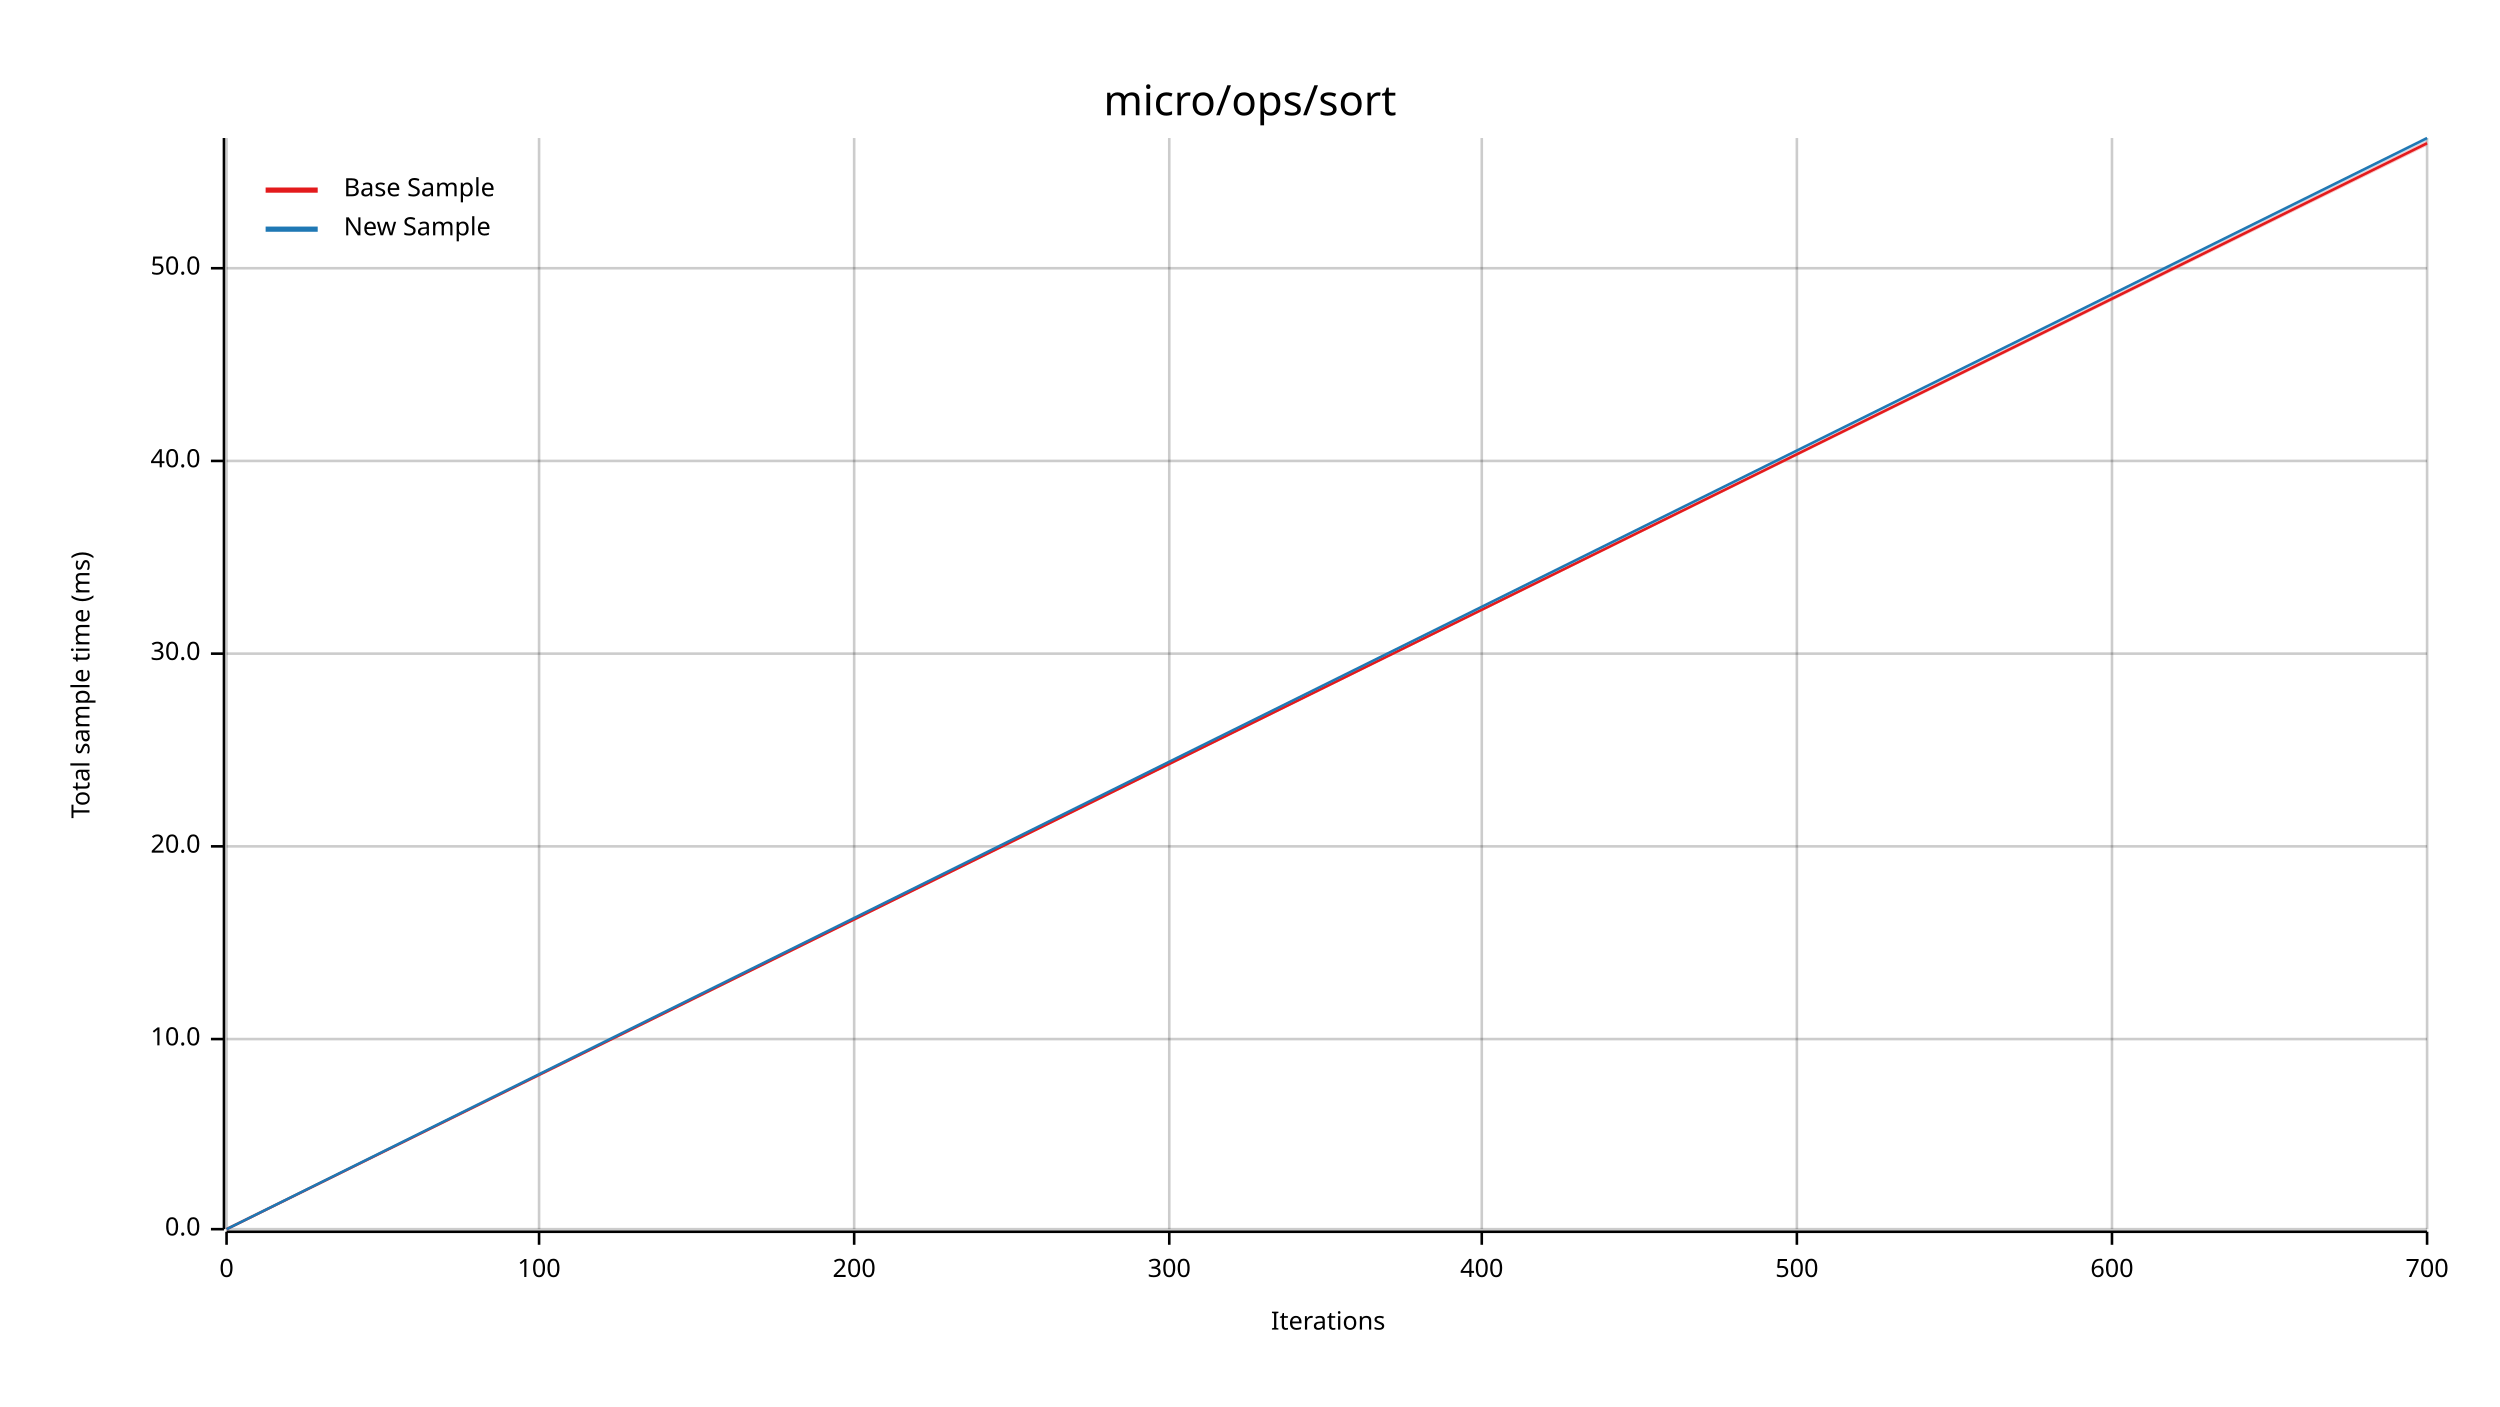
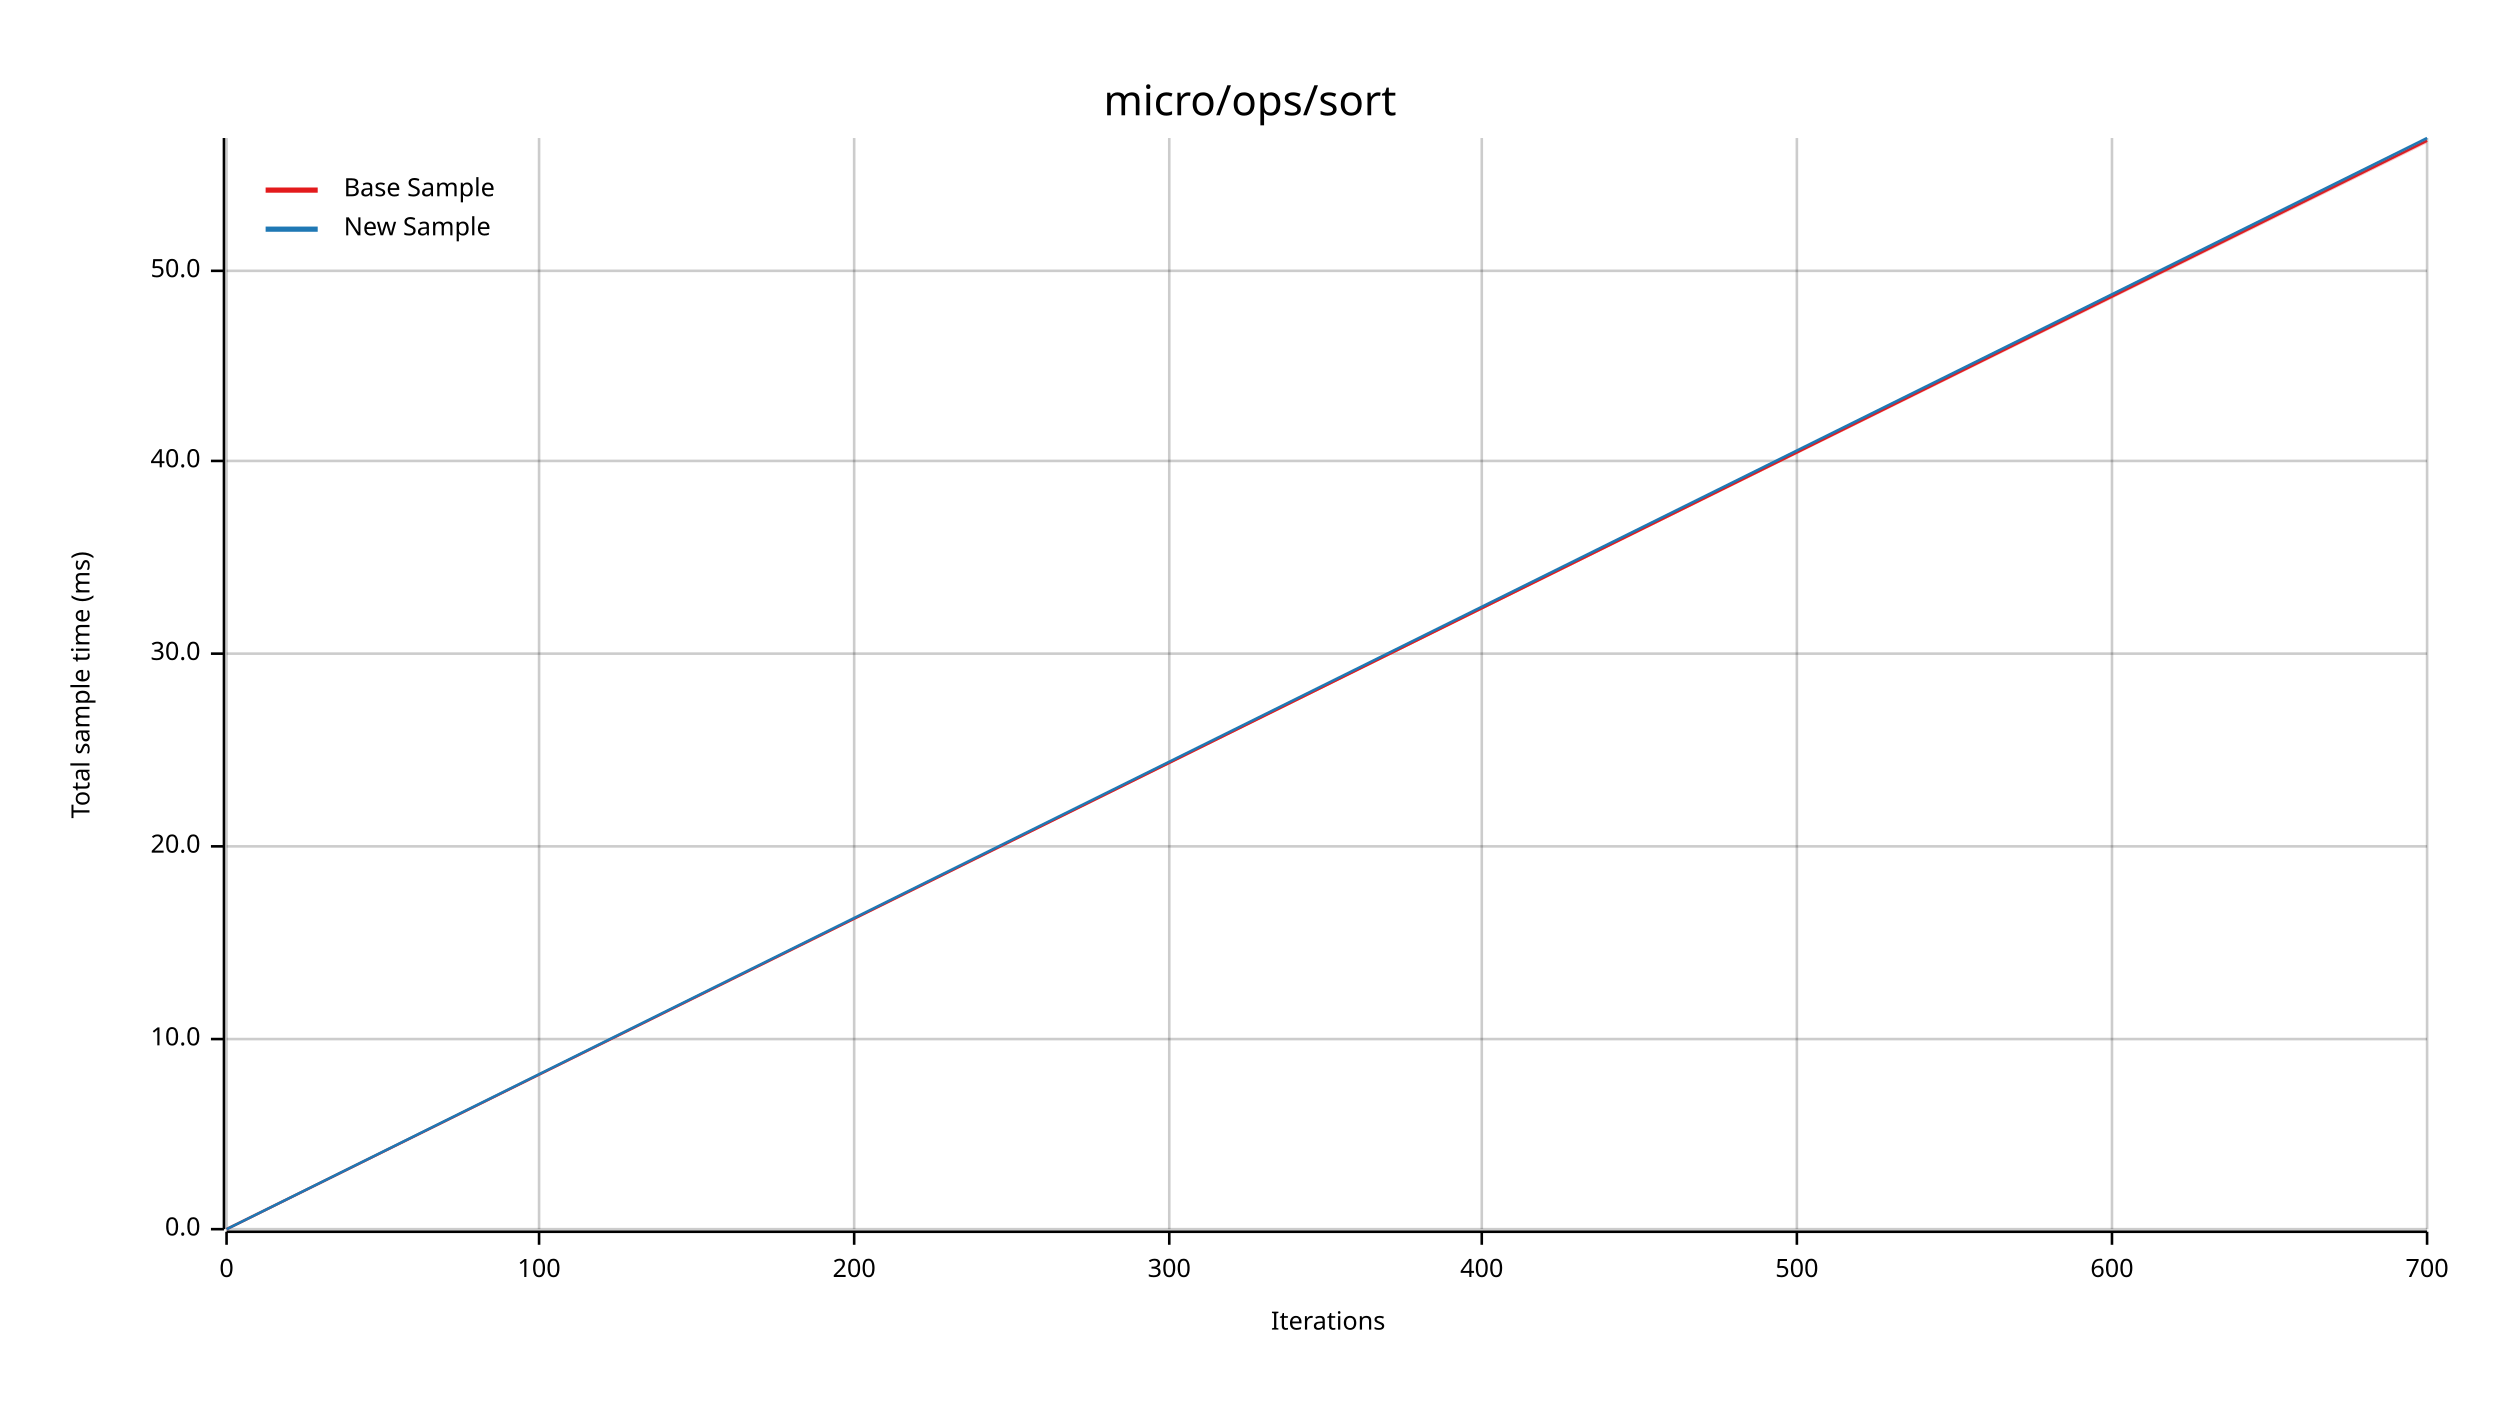
<svg xmlns="http://www.w3.org/2000/svg" width="960" height="540" viewBox="0 0 960 540">
  <text x="480" y="32" dy="0.76em" text-anchor="middle" font-family="sans-serif" font-size="16.129" opacity="1" fill="#000000">
micro/ops/sort
</text>
  <text x="27" y="263" dy="0.76em" text-anchor="middle" font-family="sans-serif" font-size="9.677" opacity="1" fill="#000000" transform="rotate(270, 27, 263)">
Total sample time (ms)
</text>
  <text x="510" y="513" dy="-0.5ex" text-anchor="middle" font-family="sans-serif" font-size="9.677" opacity="1" fill="#000000">
Iterations
</text>
  <line opacity="0.2" stroke="#000000" stroke-width="1" x1="87" y1="472" x2="87" y2="53" />
  <line opacity="0.2" stroke="#000000" stroke-width="1" x1="207" y1="472" x2="207" y2="53" />
  <line opacity="0.2" stroke="#000000" stroke-width="1" x1="328" y1="472" x2="328" y2="53" />
  <line opacity="0.2" stroke="#000000" stroke-width="1" x1="449" y1="472" x2="449" y2="53" />
  <line opacity="0.2" stroke="#000000" stroke-width="1" x1="569" y1="472" x2="569" y2="53" />
  <line opacity="0.2" stroke="#000000" stroke-width="1" x1="690" y1="472" x2="690" y2="53" />
  <line opacity="0.2" stroke="#000000" stroke-width="1" x1="811" y1="472" x2="811" y2="53" />
  <line opacity="0.2" stroke="#000000" stroke-width="1" x1="932" y1="472" x2="932" y2="53" />
  <line opacity="0.2" stroke="#000000" stroke-width="1" x1="87" y1="472" x2="932" y2="472" />
  <line opacity="0.2" stroke="#000000" stroke-width="1" x1="87" y1="399" x2="932" y2="399" />
  <line opacity="0.2" stroke="#000000" stroke-width="1" x1="87" y1="325" x2="932" y2="325" />
  <line opacity="0.2" stroke="#000000" stroke-width="1" x1="87" y1="251" x2="932" y2="251" />
  <line opacity="0.2" stroke="#000000" stroke-width="1" x1="87" y1="177" x2="932" y2="177" />
-   <line opacity="0.2" stroke="#000000" stroke-width="1" x1="87" y1="103" x2="932" y2="103" />
+   <line opacity="0.2" stroke="#000000" stroke-width="1" x1="87" y1="104" x2="932" y2="104" />
  <polyline fill="none" opacity="1" stroke="#000000" stroke-width="1" points="86,53 86,472 " />
  <text x="77" y="472" dy="0.5ex" text-anchor="end" font-family="sans-serif" font-size="9.677" opacity="1" fill="#000000">
0.0
</text>
  <polyline fill="none" opacity="1" stroke="#000000" stroke-width="1" points="81,472 86,472 " />
  <text x="77" y="399" dy="0.5ex" text-anchor="end" font-family="sans-serif" font-size="9.677" opacity="1" fill="#000000">
10.0
</text>
  <polyline fill="none" opacity="1" stroke="#000000" stroke-width="1" points="81,399 86,399 " />
  <text x="77" y="325" dy="0.5ex" text-anchor="end" font-family="sans-serif" font-size="9.677" opacity="1" fill="#000000">
20.0
</text>
  <polyline fill="none" opacity="1" stroke="#000000" stroke-width="1" points="81,325 86,325 " />
  <text x="77" y="251" dy="0.5ex" text-anchor="end" font-family="sans-serif" font-size="9.677" opacity="1" fill="#000000">
30.0
</text>
  <polyline fill="none" opacity="1" stroke="#000000" stroke-width="1" points="81,251 86,251 " />
  <text x="77" y="177" dy="0.5ex" text-anchor="end" font-family="sans-serif" font-size="9.677" opacity="1" fill="#000000">
40.0
</text>
  <polyline fill="none" opacity="1" stroke="#000000" stroke-width="1" points="81,177 86,177 " />
-   <text x="77" y="103" dy="0.5ex" text-anchor="end" font-family="sans-serif" font-size="9.677" opacity="1" fill="#000000">
+   <text x="77" y="104" dy="0.5ex" text-anchor="end" font-family="sans-serif" font-size="9.677" opacity="1" fill="#000000">
50.0
</text>
-   <polyline fill="none" opacity="1" stroke="#000000" stroke-width="1" points="81,103 86,103 " />
+   <polyline fill="none" opacity="1" stroke="#000000" stroke-width="1" points="81,104 86,104 " />
  <polyline fill="none" opacity="1" stroke="#000000" stroke-width="1" points="87,473 932,473 " />
  <text x="87" y="483" dy="0.76em" text-anchor="middle" font-family="sans-serif" font-size="9.677" opacity="1" fill="#000000">
0
</text>
  <polyline fill="none" opacity="1" stroke="#000000" stroke-width="1" points="87,473 87,478 " />
  <text x="207" y="483" dy="0.76em" text-anchor="middle" font-family="sans-serif" font-size="9.677" opacity="1" fill="#000000">
100
</text>
  <polyline fill="none" opacity="1" stroke="#000000" stroke-width="1" points="207,473 207,478 " />
  <text x="328" y="483" dy="0.76em" text-anchor="middle" font-family="sans-serif" font-size="9.677" opacity="1" fill="#000000">
200
</text>
  <polyline fill="none" opacity="1" stroke="#000000" stroke-width="1" points="328,473 328,478 " />
  <text x="449" y="483" dy="0.76em" text-anchor="middle" font-family="sans-serif" font-size="9.677" opacity="1" fill="#000000">
300
</text>
  <polyline fill="none" opacity="1" stroke="#000000" stroke-width="1" points="449,473 449,478 " />
  <text x="569" y="483" dy="0.76em" text-anchor="middle" font-family="sans-serif" font-size="9.677" opacity="1" fill="#000000">
400
</text>
  <polyline fill="none" opacity="1" stroke="#000000" stroke-width="1" points="569,473 569,478 " />
  <text x="690" y="483" dy="0.76em" text-anchor="middle" font-family="sans-serif" font-size="9.677" opacity="1" fill="#000000">
500
</text>
  <polyline fill="none" opacity="1" stroke="#000000" stroke-width="1" points="690,473 690,478 " />
  <text x="811" y="483" dy="0.76em" text-anchor="middle" font-family="sans-serif" font-size="9.677" opacity="1" fill="#000000">
600
</text>
  <polyline fill="none" opacity="1" stroke="#000000" stroke-width="1" points="811,473 811,478 " />
  <text x="932" y="483" dy="0.76em" text-anchor="middle" font-family="sans-serif" font-size="9.677" opacity="1" fill="#000000">
700
</text>
  <polyline fill="none" opacity="1" stroke="#000000" stroke-width="1" points="932,473 932,478 " />
-   <polyline fill="none" opacity="1" stroke="#E31A1C" stroke-width="1" points="87,472 932,55 " />
-   <polygon opacity="0.25" fill="#E31A1C" points="87,472 932,56 932,54 " />
+   <polyline fill="none" opacity="1" stroke="#E31A1C" stroke-width="1" points="87,472 932,54 " />
+   <polygon opacity="0.25" fill="#E31A1C" points="87,472 932,55 932,53 " />
  <polyline fill="none" opacity="1" stroke="#1F78B4" stroke-width="1" points="87,472 932,53 " />
  <polygon opacity="0.25" fill="#1F78B4" points="87,472 932,54 932,53 " />
  <text x="132" y="68" dy="0.76em" text-anchor="start" font-family="sans-serif" font-size="9.677" opacity="1" fill="#000000">
Base Sample
</text>
  <text x="132" y="83" dy="0.76em" text-anchor="start" font-family="sans-serif" font-size="9.677" opacity="1" fill="#000000">
New Sample
</text>
  <polyline fill="none" opacity="1" stroke="#E31A1C" stroke-width="2" points="102,73 122,73 " />
  <polyline fill="none" opacity="1" stroke="#1F78B4" stroke-width="2" points="102,88 122,88 " />
</svg>
